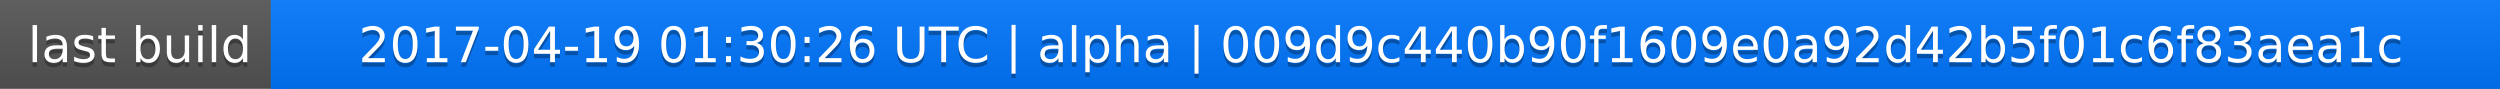
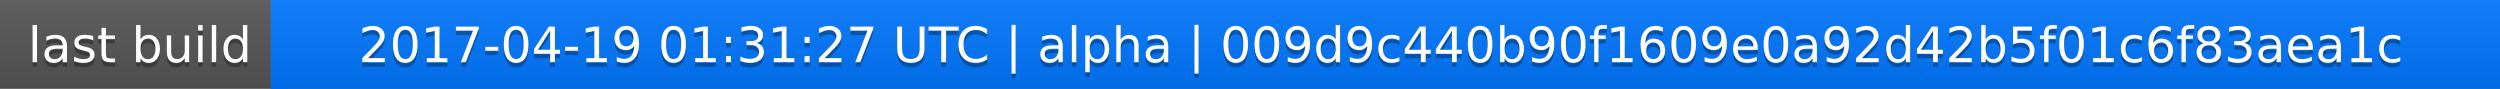
<svg xmlns="http://www.w3.org/2000/svg" width="563" height="20">
  <linearGradient id="a" x2="0" y2="100%">
    <stop offset="0" stop-color="#bbb" stop-opacity=".1" />
    <stop offset="1" stop-opacity=".1" />
  </linearGradient>
  <rect rx="0" width="563" height="20" fill="#555" />
  <rect rx="0" x="61" width="502" height="20" fill="#07f" />
  <path fill="#07f" d="M61 0h4v20h-4z" />
  <rect rx="0" width="563" height="20" fill="url(#a)" />
  <g fill="#fff" text-anchor="middle" font-family="DejaVu Sans,Verdana,Geneva,sans-serif" font-size="11">
    <text x="31.5" y="15" fill="#010101" fill-opacity=".3">last build</text>
    <text x="31.5" y="14">last build</text>
-     <text x="311" y="15" fill="#010101" fill-opacity=".3">2017-04-19 01:30:26 UTC | alpha | 009d9c440b90f1609e0a92d42b5f01c6f83aea1c</text>
-     <text x="311" y="14">2017-04-19 01:30:26 UTC | alpha | 009d9c440b90f1609e0a92d42b5f01c6f83aea1c</text>
+     <text x="311" y="15" fill="#010101" fill-opacity=".3">2017-04-19 01:31:27 UTC | alpha | 009d9c440b90f1609e0a92d42b5f01c6f83aea1c</text>
+     <text x="311" y="14">2017-04-19 01:31:27 UTC | alpha | 009d9c440b90f1609e0a92d42b5f01c6f83aea1c</text>
  </g>
</svg>
